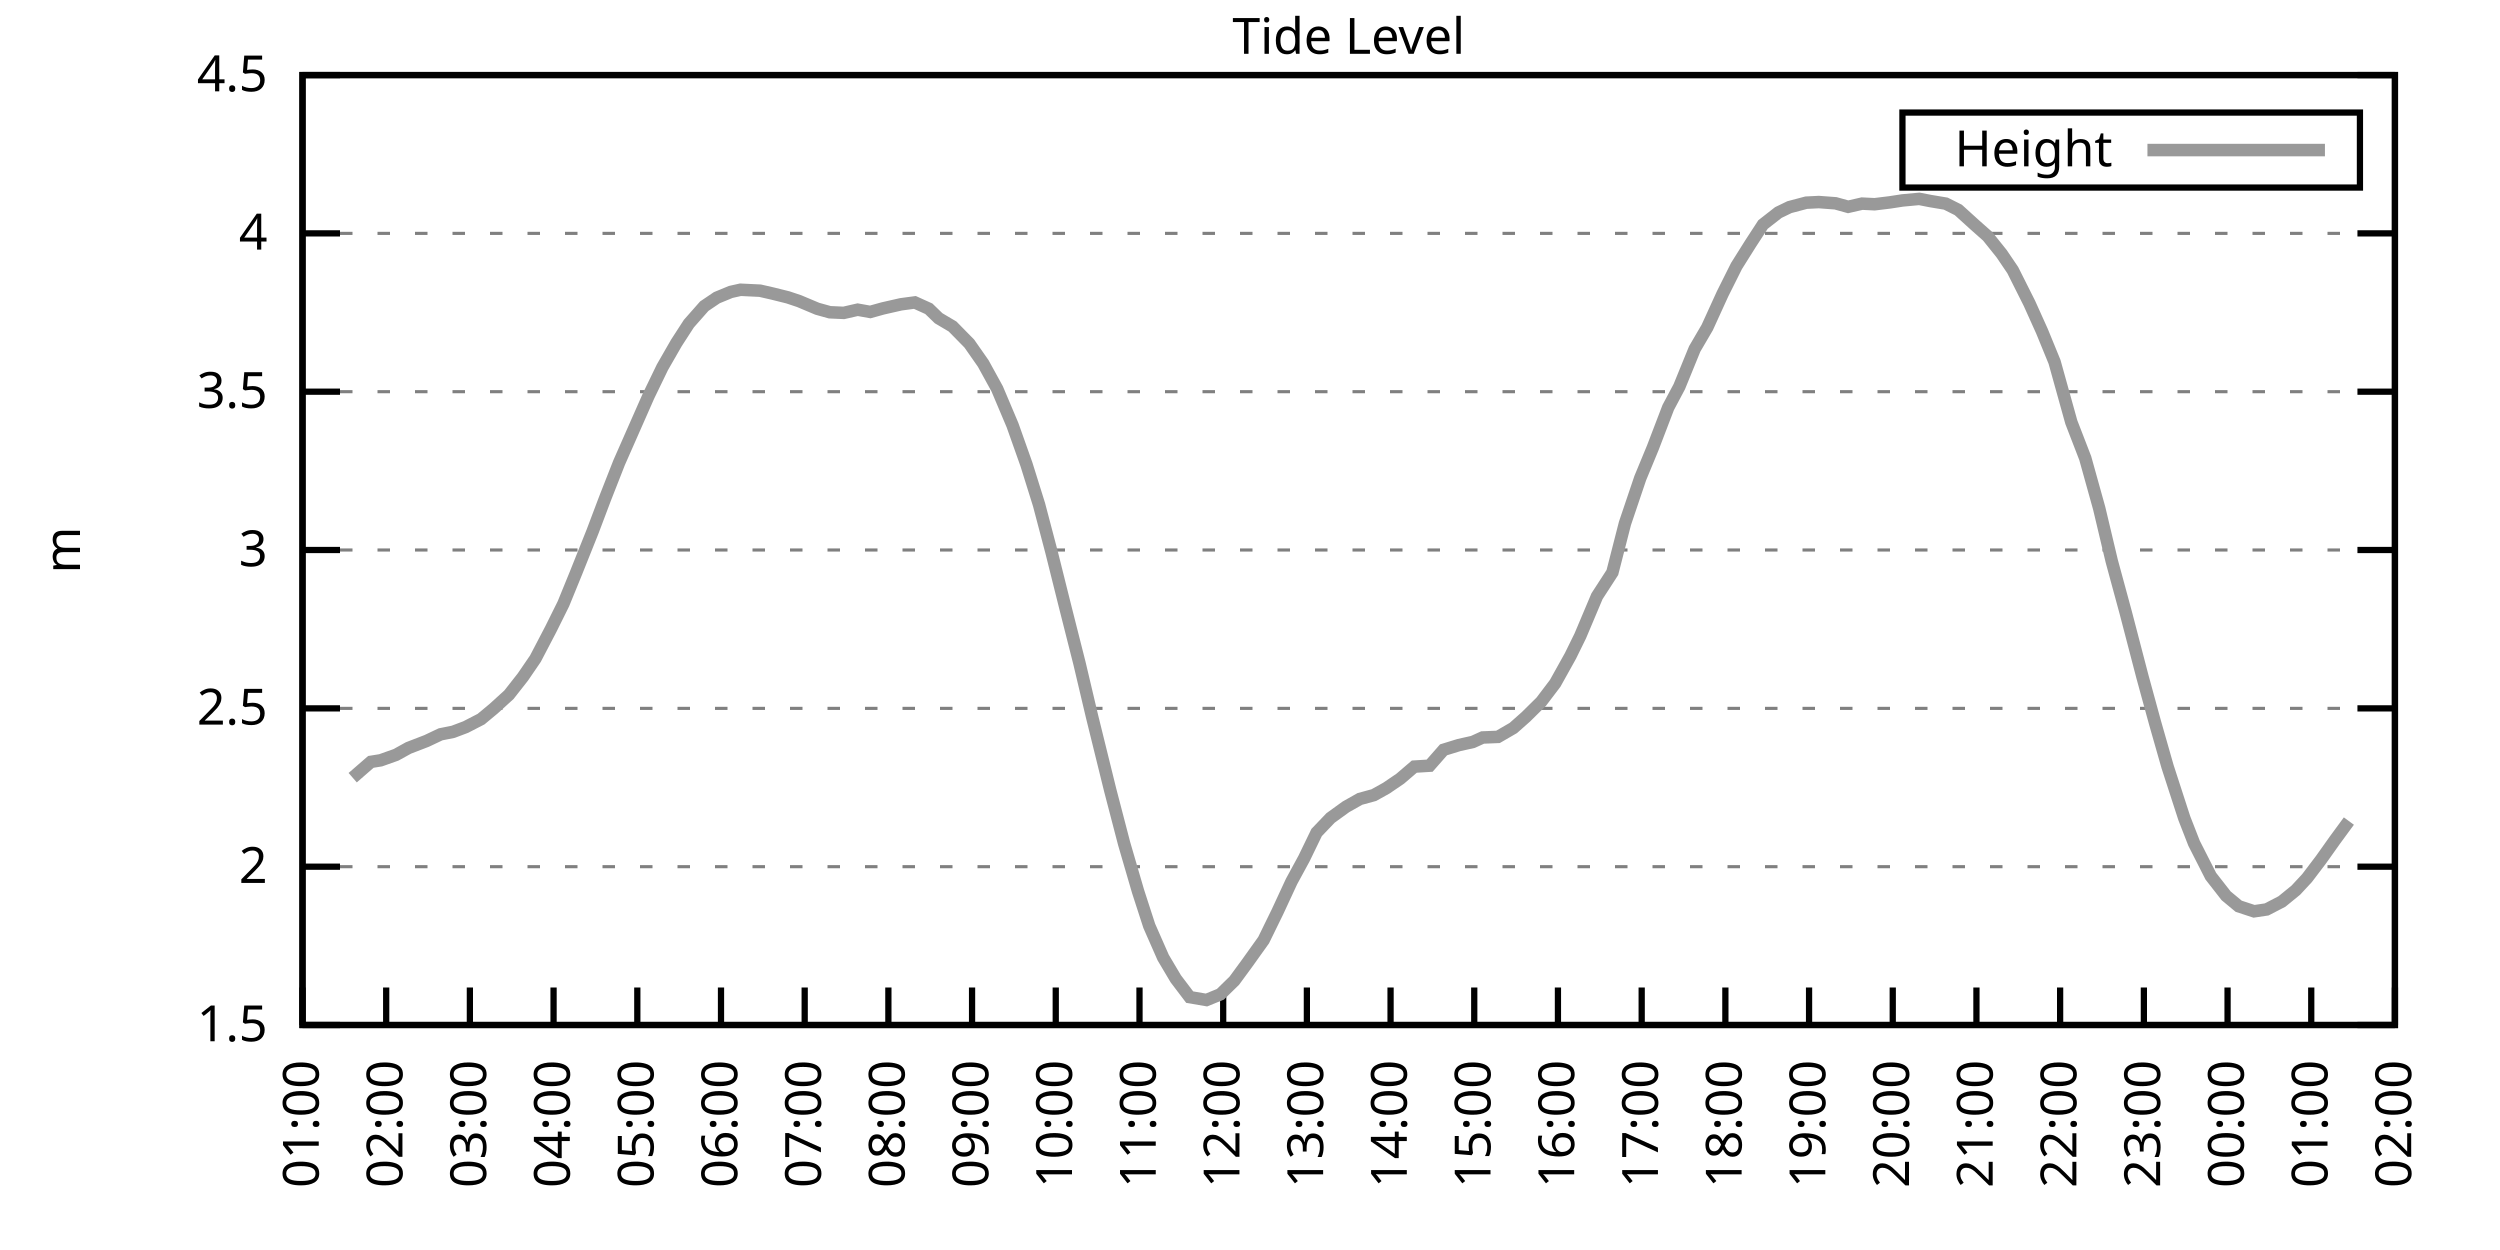
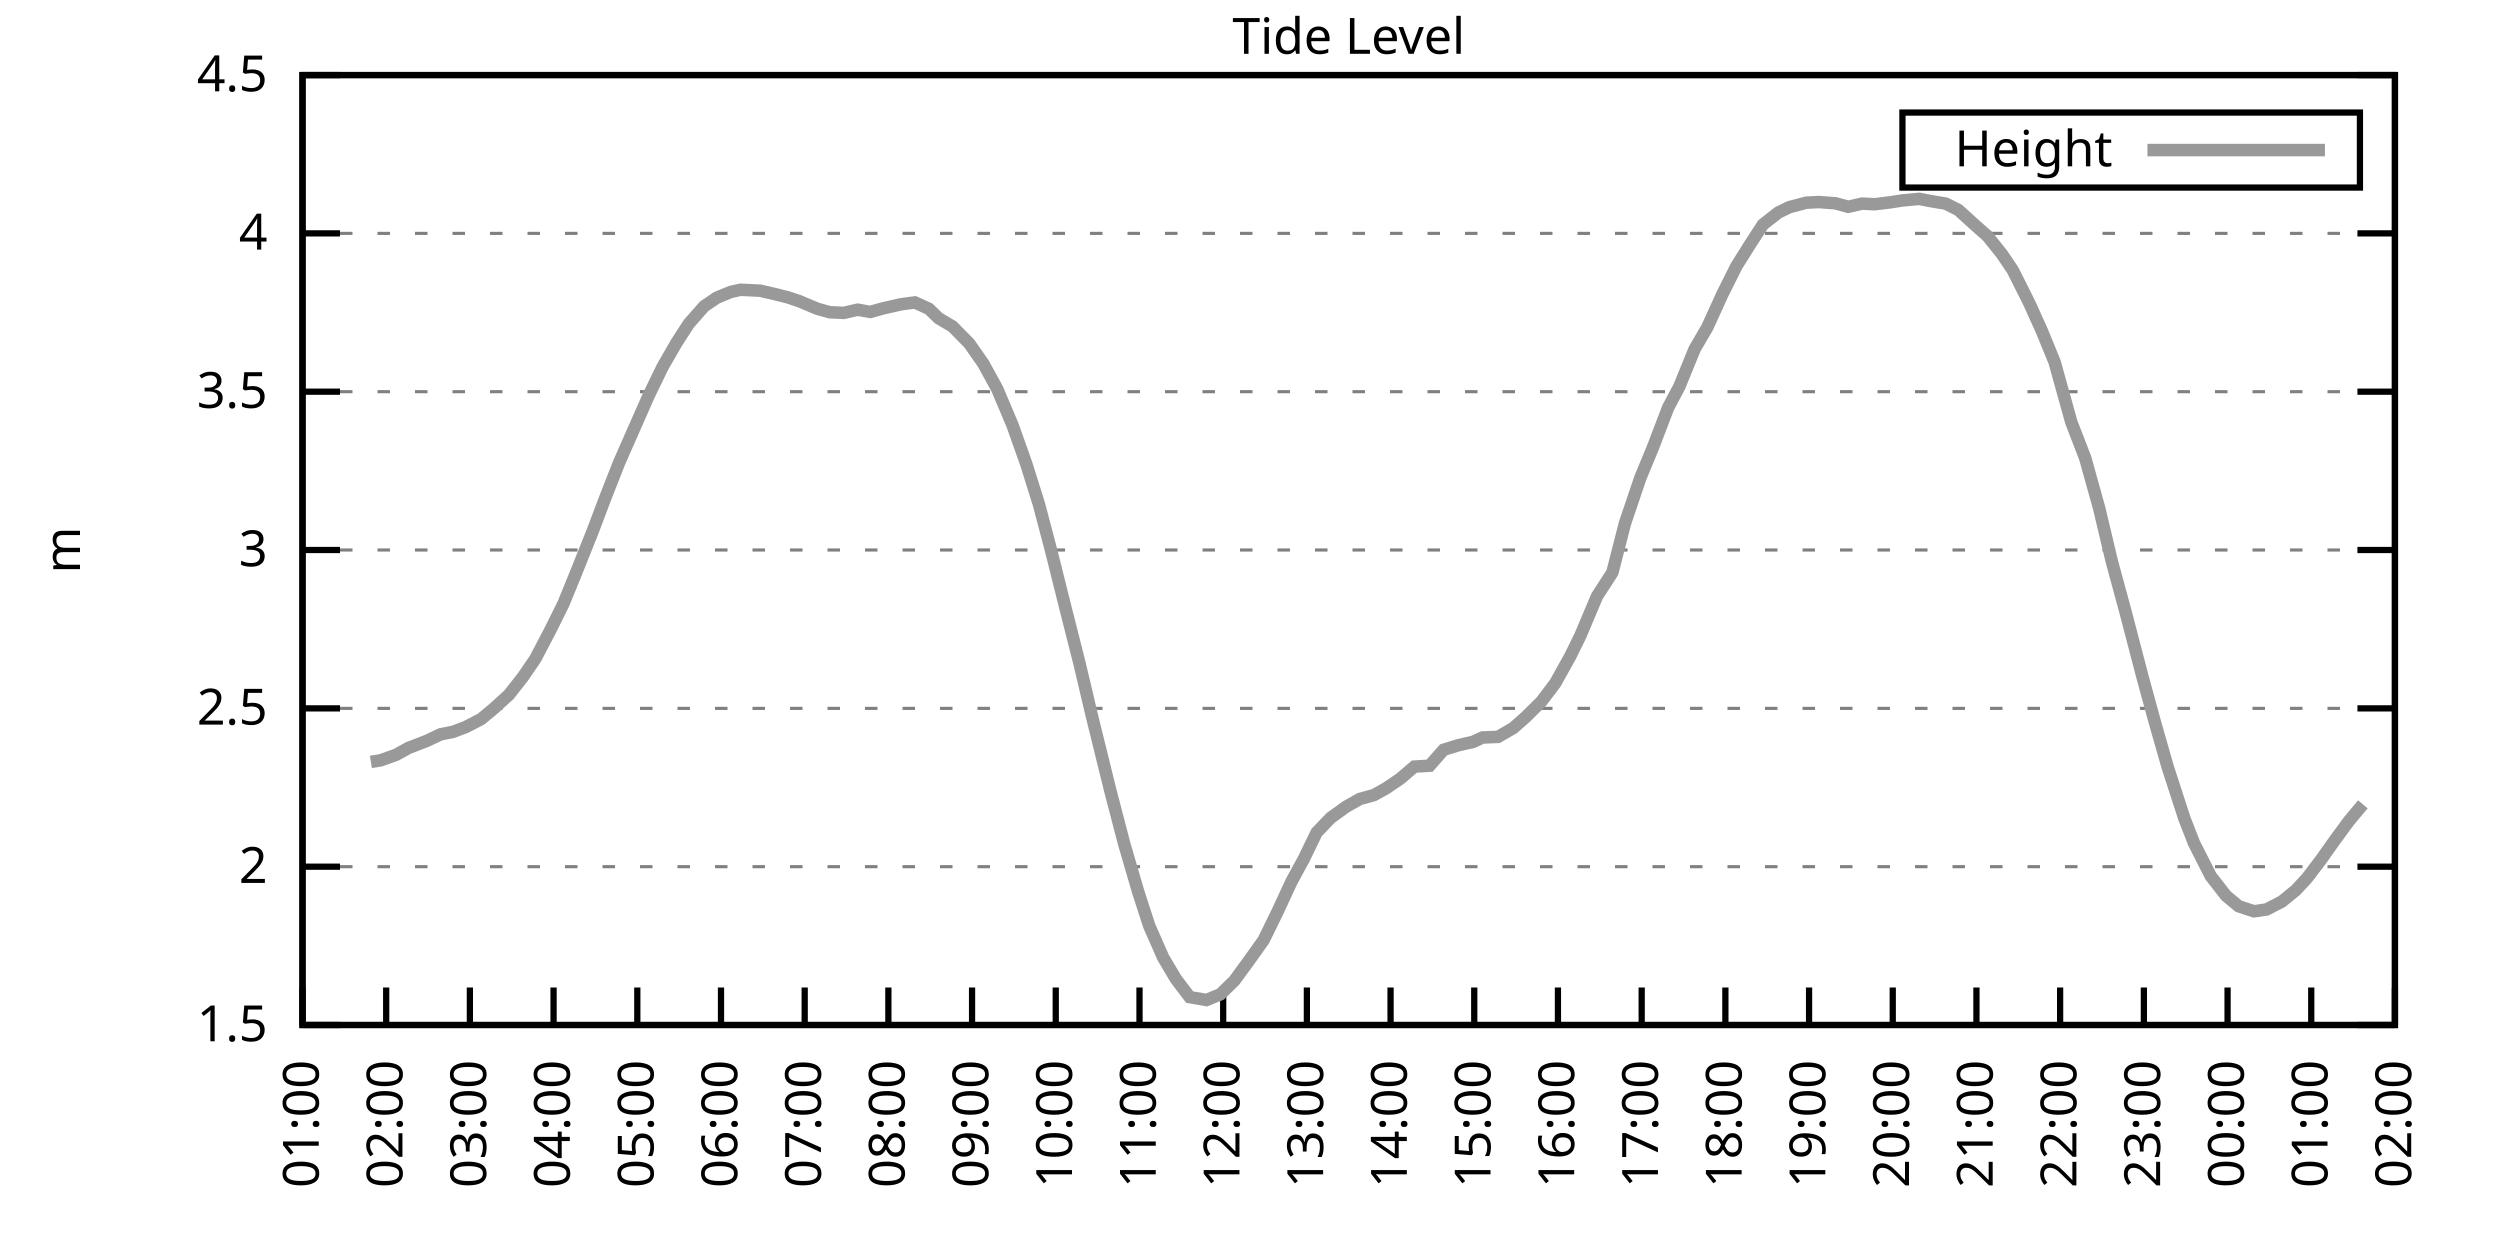
<svg xmlns="http://www.w3.org/2000/svg" xmlns:xlink="http://www.w3.org/1999/xlink" width="400" height="200" viewBox="0 0 400 200">
  <g id="gnuplot_canvas">
    <rect x="0" y="0" width="400" height="200" fill="none" />
    <defs>
      <circle id="gpDot" r="0.5" stroke-width="0.5" stroke="currentColor" />
      <path id="gpPt0" stroke-width="0.333" stroke="currentColor" d="M-1,0 h2 M0,-1 v2" />
      <path id="gpPt1" stroke-width="0.333" stroke="currentColor" d="M-1,-1 L1,1 M1,-1 L-1,1" />
      <path id="gpPt2" stroke-width="0.333" stroke="currentColor" d="M-1,0 L1,0 M0,-1 L0,1 M-1,-1 L1,1 M-1,1 L1,-1" />
      <rect id="gpPt3" stroke-width="0.333" stroke="currentColor" x="-1" y="-1" width="2" height="2" />
      <rect id="gpPt4" stroke-width="0.333" stroke="currentColor" fill="currentColor" x="-1" y="-1" width="2" height="2" />
      <circle id="gpPt5" stroke-width="0.333" stroke="currentColor" cx="0" cy="0" r="1" />
      <use xlink:href="#gpPt5" id="gpPt6" fill="currentColor" stroke="none" />
      <path id="gpPt7" stroke-width="0.333" stroke="currentColor" d="M0,-1.33 L-1.33,0.67 L1.33,0.67 z" />
      <use xlink:href="#gpPt7" id="gpPt8" fill="currentColor" stroke="none" />
      <use xlink:href="#gpPt7" id="gpPt9" stroke="currentColor" transform="rotate(180)" />
      <use xlink:href="#gpPt9" id="gpPt10" fill="currentColor" stroke="none" />
      <use xlink:href="#gpPt3" id="gpPt11" stroke="currentColor" transform="rotate(45)" />
      <use xlink:href="#gpPt11" id="gpPt12" fill="currentColor" stroke="none" />
      <path id="gpPt13" stroke-width="0.333" stroke="currentColor" d="M0,1.330 L1.265,0.411 L0.782,-1.067 L-0.782,-1.076 L-1.265,0.411 z" />
      <use xlink:href="#gpPt13" id="gpPt14" fill="currentColor" stroke="none" />
      <filter id="textbox" filterUnits="objectBoundingBox" x="0" y="0" height="1" width="1">
        <feFlood flood-color="white" flood-opacity="1" result="bgnd" />
        <feComposite in="SourceGraphic" in2="bgnd" operator="atop" />
      </filter>
      <filter id="greybox" filterUnits="objectBoundingBox" x="0" y="0" height="1" width="1">
        <feFlood flood-color="lightgrey" flood-opacity="1" result="grey" />
        <feComposite in="SourceGraphic" in2="grey" operator="atop" />
      </filter>
    </defs>
    <g fill="none" color="white" stroke="currentColor" stroke-width="1.00" stroke-linecap="butt" stroke-linejoin="miter">
</g>
    <g fill="none" color="black" stroke="currentColor" stroke-width="1.00" stroke-linecap="butt" stroke-linejoin="miter">
      <g stroke="none" shape-rendering="crispEdges">
        <polygon fill="rgb(255, 255, 255)" points="48.40,164.00 383.18,164.00 383.18,12.02 48.40,12.02 " />
      </g>
    </g>
    <g fill="none" color="black" stroke="currentColor" stroke-width="1.00" stroke-linecap="butt" stroke-linejoin="miter">
</g>
    <g fill="none" color="black" stroke="black" stroke-width="0.50" stroke-linecap="butt" stroke-linejoin="miter">
</g>
    <g fill="none" color="gray" stroke="currentColor" stroke-width="0.50" stroke-linecap="butt" stroke-linejoin="miter">
      <path stroke="gray" stroke-dasharray="2,4" class="gridline" d="M48.40,164.00 L383.19,164.00  " />
    </g>
    <g fill="none" color="gray" stroke="gray" stroke-width="1.00" stroke-linecap="butt" stroke-linejoin="miter">
</g>
    <g fill="none" color="black" stroke="currentColor" stroke-width="1.00" stroke-linecap="butt" stroke-linejoin="miter">
      <path stroke="black" d="M48.40,164.00 L54.40,164.00 M383.19,164.00 L377.19,164.00  " />
      <g transform="translate(42.80,166.60)" stroke="none" fill="black" font-family="Sans" font-size="8.00" text-anchor="end">
        <text>
          <tspan font-family="Sans"> 1.5</tspan>
        </text>
      </g>
    </g>
    <g fill="none" color="black" stroke="currentColor" stroke-width="1.00" stroke-linecap="butt" stroke-linejoin="miter">
</g>
    <g fill="none" color="black" stroke="black" stroke-width="0.50" stroke-linecap="butt" stroke-linejoin="miter">
</g>
    <g fill="none" color="gray" stroke="currentColor" stroke-width="0.50" stroke-linecap="butt" stroke-linejoin="miter">
      <path stroke="gray" stroke-dasharray="2,4" class="gridline" d="M48.40,138.67 L383.19,138.67  " />
    </g>
    <g fill="none" color="gray" stroke="gray" stroke-width="1.00" stroke-linecap="butt" stroke-linejoin="miter">
</g>
    <g fill="none" color="black" stroke="currentColor" stroke-width="1.00" stroke-linecap="butt" stroke-linejoin="miter">
      <path stroke="black" d="M48.40,138.67 L54.40,138.67 M383.19,138.67 L377.19,138.67  " />
      <g transform="translate(42.80,141.27)" stroke="none" fill="black" font-family="Sans" font-size="8.00" text-anchor="end">
        <text>
          <tspan font-family="Sans"> 2</tspan>
        </text>
      </g>
    </g>
    <g fill="none" color="black" stroke="currentColor" stroke-width="1.00" stroke-linecap="butt" stroke-linejoin="miter">
</g>
    <g fill="none" color="black" stroke="black" stroke-width="0.50" stroke-linecap="butt" stroke-linejoin="miter">
</g>
    <g fill="none" color="gray" stroke="currentColor" stroke-width="0.50" stroke-linecap="butt" stroke-linejoin="miter">
      <path stroke="gray" stroke-dasharray="2,4" class="gridline" d="M48.40,113.34 L383.19,113.34  " />
    </g>
    <g fill="none" color="gray" stroke="gray" stroke-width="1.00" stroke-linecap="butt" stroke-linejoin="miter">
</g>
    <g fill="none" color="black" stroke="currentColor" stroke-width="1.00" stroke-linecap="butt" stroke-linejoin="miter">
      <path stroke="black" d="M48.40,113.34 L54.40,113.34 M383.19,113.34 L377.19,113.34  " />
      <g transform="translate(42.80,115.94)" stroke="none" fill="black" font-family="Sans" font-size="8.00" text-anchor="end">
        <text>
          <tspan font-family="Sans"> 2.5</tspan>
        </text>
      </g>
    </g>
    <g fill="none" color="black" stroke="currentColor" stroke-width="1.00" stroke-linecap="butt" stroke-linejoin="miter">
</g>
    <g fill="none" color="black" stroke="black" stroke-width="0.50" stroke-linecap="butt" stroke-linejoin="miter">
</g>
    <g fill="none" color="gray" stroke="currentColor" stroke-width="0.50" stroke-linecap="butt" stroke-linejoin="miter">
      <path stroke="gray" stroke-dasharray="2,4" class="gridline" d="M48.40,88.00 L383.19,88.00  " />
    </g>
    <g fill="none" color="gray" stroke="gray" stroke-width="1.00" stroke-linecap="butt" stroke-linejoin="miter">
</g>
    <g fill="none" color="black" stroke="currentColor" stroke-width="1.00" stroke-linecap="butt" stroke-linejoin="miter">
      <path stroke="black" d="M48.40,88.00 L54.40,88.00 M383.19,88.00 L377.19,88.00  " />
      <g transform="translate(42.80,90.60)" stroke="none" fill="black" font-family="Sans" font-size="8.00" text-anchor="end">
        <text>
          <tspan font-family="Sans"> 3</tspan>
        </text>
      </g>
    </g>
    <g fill="none" color="black" stroke="currentColor" stroke-width="1.00" stroke-linecap="butt" stroke-linejoin="miter">
</g>
    <g fill="none" color="black" stroke="black" stroke-width="0.50" stroke-linecap="butt" stroke-linejoin="miter">
</g>
    <g fill="none" color="gray" stroke="currentColor" stroke-width="0.50" stroke-linecap="butt" stroke-linejoin="miter">
      <path stroke="gray" stroke-dasharray="2,4" class="gridline" d="M48.40,62.67 L383.19,62.67  " />
    </g>
    <g fill="none" color="gray" stroke="gray" stroke-width="1.00" stroke-linecap="butt" stroke-linejoin="miter">
</g>
    <g fill="none" color="black" stroke="currentColor" stroke-width="1.00" stroke-linecap="butt" stroke-linejoin="miter">
      <path stroke="black" d="M48.40,62.67 L54.40,62.67 M383.19,62.67 L377.19,62.67  " />
      <g transform="translate(42.80,65.27)" stroke="none" fill="black" font-family="Sans" font-size="8.00" text-anchor="end">
        <text>
          <tspan font-family="Sans"> 3.5</tspan>
        </text>
      </g>
    </g>
    <g fill="none" color="black" stroke="currentColor" stroke-width="1.00" stroke-linecap="butt" stroke-linejoin="miter">
</g>
    <g fill="none" color="black" stroke="black" stroke-width="0.50" stroke-linecap="butt" stroke-linejoin="miter">
</g>
    <g fill="none" color="gray" stroke="currentColor" stroke-width="0.50" stroke-linecap="butt" stroke-linejoin="miter">
      <path stroke="gray" stroke-dasharray="2,4" class="gridline" d="M48.40,37.34 L383.19,37.34  " />
    </g>
    <g fill="none" color="gray" stroke="gray" stroke-width="1.00" stroke-linecap="butt" stroke-linejoin="miter">
</g>
    <g fill="none" color="black" stroke="currentColor" stroke-width="1.00" stroke-linecap="butt" stroke-linejoin="miter">
      <path stroke="black" d="M48.40,37.34 L54.40,37.34 M383.19,37.34 L377.19,37.34  " />
      <g transform="translate(42.80,39.94)" stroke="none" fill="black" font-family="Sans" font-size="8.00" text-anchor="end">
        <text>
          <tspan font-family="Sans"> 4</tspan>
        </text>
      </g>
    </g>
    <g fill="none" color="black" stroke="currentColor" stroke-width="1.00" stroke-linecap="butt" stroke-linejoin="miter">
</g>
    <g fill="none" color="black" stroke="black" stroke-width="0.50" stroke-linecap="butt" stroke-linejoin="miter">
</g>
    <g fill="none" color="gray" stroke="currentColor" stroke-width="0.50" stroke-linecap="butt" stroke-linejoin="miter">
      <path stroke="gray" stroke-dasharray="2,4" class="gridline" d="M48.40,12.01 L383.19,12.01  " />
    </g>
    <g fill="none" color="gray" stroke="gray" stroke-width="1.00" stroke-linecap="butt" stroke-linejoin="miter">
</g>
    <g fill="none" color="black" stroke="currentColor" stroke-width="1.00" stroke-linecap="butt" stroke-linejoin="miter">
      <path stroke="black" d="M48.40,12.01 L54.40,12.01 M383.19,12.01 L377.19,12.01  " />
      <g transform="translate(42.80,14.61)" stroke="none" fill="black" font-family="Sans" font-size="8.00" text-anchor="end">
        <text>
          <tspan font-family="Sans"> 4.5</tspan>
        </text>
      </g>
    </g>
    <g fill="none" color="black" stroke="currentColor" stroke-width="1.00" stroke-linecap="butt" stroke-linejoin="miter">
      <path stroke="black" d="M48.40,164.00 L48.40,158.00  " />
      <g transform="translate(51.00,169.60) rotate(270.00)" stroke="none" fill="black" font-family="Sans" font-size="8.00" text-anchor="end">
        <text>
          <tspan font-family="Sans">01:00</tspan>
        </text>
      </g>
    </g>
    <g fill="none" color="black" stroke="currentColor" stroke-width="1.00" stroke-linecap="butt" stroke-linejoin="miter">
      <path stroke="black" d="M61.79,164.00 L61.79,158.00  " />
      <g transform="translate(64.39,169.60) rotate(270.00)" stroke="none" fill="black" font-family="Sans" font-size="8.00" text-anchor="end">
        <text>
          <tspan font-family="Sans">02:00</tspan>
        </text>
      </g>
    </g>
    <g fill="none" color="black" stroke="currentColor" stroke-width="1.00" stroke-linecap="butt" stroke-linejoin="miter">
      <path stroke="black" d="M75.18,164.00 L75.18,158.00  " />
      <g transform="translate(77.78,169.60) rotate(270.00)" stroke="none" fill="black" font-family="Sans" font-size="8.00" text-anchor="end">
        <text>
          <tspan font-family="Sans">03:00</tspan>
        </text>
      </g>
    </g>
    <g fill="none" color="black" stroke="currentColor" stroke-width="1.00" stroke-linecap="butt" stroke-linejoin="miter">
      <path stroke="black" d="M88.57,164.00 L88.57,158.00  " />
      <g transform="translate(91.17,169.60) rotate(270.00)" stroke="none" fill="black" font-family="Sans" font-size="8.00" text-anchor="end">
        <text>
          <tspan font-family="Sans">04:00</tspan>
        </text>
      </g>
    </g>
    <g fill="none" color="black" stroke="currentColor" stroke-width="1.00" stroke-linecap="butt" stroke-linejoin="miter">
      <path stroke="black" d="M101.97,164.00 L101.97,158.00  " />
      <g transform="translate(104.57,169.60) rotate(270.00)" stroke="none" fill="black" font-family="Sans" font-size="8.00" text-anchor="end">
        <text>
          <tspan font-family="Sans">05:00</tspan>
        </text>
      </g>
    </g>
    <g fill="none" color="black" stroke="currentColor" stroke-width="1.00" stroke-linecap="butt" stroke-linejoin="miter">
      <path stroke="black" d="M115.36,164.00 L115.36,158.00  " />
      <g transform="translate(117.96,169.60) rotate(270.00)" stroke="none" fill="black" font-family="Sans" font-size="8.00" text-anchor="end">
        <text>
          <tspan font-family="Sans">06:00</tspan>
        </text>
      </g>
    </g>
    <g fill="none" color="black" stroke="currentColor" stroke-width="1.00" stroke-linecap="butt" stroke-linejoin="miter">
      <path stroke="black" d="M128.75,164.00 L128.75,158.00  " />
      <g transform="translate(131.35,169.60) rotate(270.00)" stroke="none" fill="black" font-family="Sans" font-size="8.00" text-anchor="end">
        <text>
          <tspan font-family="Sans">07:00</tspan>
        </text>
      </g>
    </g>
    <g fill="none" color="black" stroke="currentColor" stroke-width="1.00" stroke-linecap="butt" stroke-linejoin="miter">
      <path stroke="black" d="M142.14,164.00 L142.14,158.00  " />
      <g transform="translate(144.74,169.60) rotate(270.00)" stroke="none" fill="black" font-family="Sans" font-size="8.00" text-anchor="end">
        <text>
          <tspan font-family="Sans">08:00</tspan>
        </text>
      </g>
    </g>
    <g fill="none" color="black" stroke="currentColor" stroke-width="1.00" stroke-linecap="butt" stroke-linejoin="miter">
      <path stroke="black" d="M155.53,164.00 L155.53,158.00  " />
      <g transform="translate(158.13,169.60) rotate(270.00)" stroke="none" fill="black" font-family="Sans" font-size="8.00" text-anchor="end">
        <text>
          <tspan font-family="Sans">09:00</tspan>
        </text>
      </g>
    </g>
    <g fill="none" color="black" stroke="currentColor" stroke-width="1.00" stroke-linecap="butt" stroke-linejoin="miter">
      <path stroke="black" d="M168.92,164.00 L168.92,158.00  " />
      <g transform="translate(171.52,169.60) rotate(270.00)" stroke="none" fill="black" font-family="Sans" font-size="8.00" text-anchor="end">
        <text>
          <tspan font-family="Sans">10:00</tspan>
        </text>
      </g>
    </g>
    <g fill="none" color="black" stroke="currentColor" stroke-width="1.00" stroke-linecap="butt" stroke-linejoin="miter">
      <path stroke="black" d="M182.32,164.00 L182.32,158.00  " />
      <g transform="translate(184.92,169.60) rotate(270.00)" stroke="none" fill="black" font-family="Sans" font-size="8.00" text-anchor="end">
        <text>
          <tspan font-family="Sans">11:00</tspan>
        </text>
      </g>
    </g>
    <g fill="none" color="black" stroke="currentColor" stroke-width="1.00" stroke-linecap="butt" stroke-linejoin="miter">
      <path stroke="black" d="M195.71,164.00 L195.71,158.00  " />
      <g transform="translate(198.31,169.60) rotate(270.00)" stroke="none" fill="black" font-family="Sans" font-size="8.00" text-anchor="end">
        <text>
          <tspan font-family="Sans">12:00</tspan>
        </text>
      </g>
    </g>
    <g fill="none" color="black" stroke="currentColor" stroke-width="1.00" stroke-linecap="butt" stroke-linejoin="miter">
      <path stroke="black" d="M209.10,164.00 L209.10,158.00  " />
      <g transform="translate(211.70,169.60) rotate(270.00)" stroke="none" fill="black" font-family="Sans" font-size="8.00" text-anchor="end">
        <text>
          <tspan font-family="Sans">13:00</tspan>
        </text>
      </g>
    </g>
    <g fill="none" color="black" stroke="currentColor" stroke-width="1.00" stroke-linecap="butt" stroke-linejoin="miter">
      <path stroke="black" d="M222.49,164.00 L222.49,158.00  " />
      <g transform="translate(225.09,169.60) rotate(270.00)" stroke="none" fill="black" font-family="Sans" font-size="8.00" text-anchor="end">
        <text>
          <tspan font-family="Sans">14:00</tspan>
        </text>
      </g>
    </g>
    <g fill="none" color="black" stroke="currentColor" stroke-width="1.00" stroke-linecap="butt" stroke-linejoin="miter">
      <path stroke="black" d="M235.88,164.00 L235.88,158.00  " />
      <g transform="translate(238.48,169.60) rotate(270.00)" stroke="none" fill="black" font-family="Sans" font-size="8.00" text-anchor="end">
        <text>
          <tspan font-family="Sans">15:00</tspan>
        </text>
      </g>
    </g>
    <g fill="none" color="black" stroke="currentColor" stroke-width="1.00" stroke-linecap="butt" stroke-linejoin="miter">
      <path stroke="black" d="M249.27,164.00 L249.27,158.00  " />
      <g transform="translate(251.87,169.60) rotate(270.00)" stroke="none" fill="black" font-family="Sans" font-size="8.00" text-anchor="end">
        <text>
          <tspan font-family="Sans">16:00</tspan>
        </text>
      </g>
    </g>
    <g fill="none" color="black" stroke="currentColor" stroke-width="1.00" stroke-linecap="butt" stroke-linejoin="miter">
      <path stroke="black" d="M262.67,164.00 L262.67,158.00  " />
      <g transform="translate(265.27,169.60) rotate(270.00)" stroke="none" fill="black" font-family="Sans" font-size="8.00" text-anchor="end">
        <text>
          <tspan font-family="Sans">17:00</tspan>
        </text>
      </g>
    </g>
    <g fill="none" color="black" stroke="currentColor" stroke-width="1.00" stroke-linecap="butt" stroke-linejoin="miter">
      <path stroke="black" d="M276.06,164.00 L276.06,158.00  " />
      <g transform="translate(278.66,169.60) rotate(270.00)" stroke="none" fill="black" font-family="Sans" font-size="8.00" text-anchor="end">
        <text>
          <tspan font-family="Sans">18:00</tspan>
        </text>
      </g>
    </g>
    <g fill="none" color="black" stroke="currentColor" stroke-width="1.00" stroke-linecap="butt" stroke-linejoin="miter">
      <path stroke="black" d="M289.45,164.00 L289.45,158.00  " />
      <g transform="translate(292.05,169.60) rotate(270.00)" stroke="none" fill="black" font-family="Sans" font-size="8.00" text-anchor="end">
        <text>
          <tspan font-family="Sans">19:00</tspan>
        </text>
      </g>
    </g>
    <g fill="none" color="black" stroke="currentColor" stroke-width="1.00" stroke-linecap="butt" stroke-linejoin="miter">
      <path stroke="black" d="M302.84,164.00 L302.84,158.00  " />
      <g transform="translate(305.44,169.60) rotate(270.00)" stroke="none" fill="black" font-family="Sans" font-size="8.00" text-anchor="end">
        <text>
          <tspan font-family="Sans">20:00</tspan>
        </text>
      </g>
    </g>
    <g fill="none" color="black" stroke="currentColor" stroke-width="1.00" stroke-linecap="butt" stroke-linejoin="miter">
      <path stroke="black" d="M316.23,164.00 L316.23,158.00  " />
      <g transform="translate(318.83,169.60) rotate(270.00)" stroke="none" fill="black" font-family="Sans" font-size="8.00" text-anchor="end">
        <text>
          <tspan font-family="Sans">21:00</tspan>
        </text>
      </g>
    </g>
    <g fill="none" color="black" stroke="currentColor" stroke-width="1.00" stroke-linecap="butt" stroke-linejoin="miter">
      <path stroke="black" d="M329.62,164.00 L329.62,158.00  " />
      <g transform="translate(332.22,169.60) rotate(270.00)" stroke="none" fill="black" font-family="Sans" font-size="8.00" text-anchor="end">
        <text>
          <tspan font-family="Sans">22:00</tspan>
        </text>
      </g>
    </g>
    <g fill="none" color="black" stroke="currentColor" stroke-width="1.00" stroke-linecap="butt" stroke-linejoin="miter">
      <path stroke="black" d="M343.02,164.00 L343.02,158.00  " />
      <g transform="translate(345.62,169.60) rotate(270.00)" stroke="none" fill="black" font-family="Sans" font-size="8.00" text-anchor="end">
        <text>
          <tspan font-family="Sans">23:00</tspan>
        </text>
      </g>
    </g>
    <g fill="none" color="black" stroke="currentColor" stroke-width="1.00" stroke-linecap="butt" stroke-linejoin="miter">
      <path stroke="black" d="M356.41,164.00 L356.41,158.00  " />
      <g transform="translate(359.01,169.60) rotate(270.00)" stroke="none" fill="black" font-family="Sans" font-size="8.00" text-anchor="end">
        <text>
          <tspan font-family="Sans">00:00</tspan>
        </text>
      </g>
    </g>
    <g fill="none" color="black" stroke="currentColor" stroke-width="1.00" stroke-linecap="butt" stroke-linejoin="miter">
      <path stroke="black" d="M369.80,164.00 L369.80,158.00  " />
      <g transform="translate(372.40,169.60) rotate(270.00)" stroke="none" fill="black" font-family="Sans" font-size="8.00" text-anchor="end">
        <text>
          <tspan font-family="Sans">01:00</tspan>
        </text>
      </g>
    </g>
    <g fill="none" color="black" stroke="currentColor" stroke-width="1.00" stroke-linecap="butt" stroke-linejoin="miter">
      <path stroke="black" d="M383.19,164.00 L383.19,158.00  " />
      <g transform="translate(385.79,169.60) rotate(270.00)" stroke="none" fill="black" font-family="Sans" font-size="8.00" text-anchor="end">
        <text>
          <tspan font-family="Sans">02:00</tspan>
        </text>
      </g>
    </g>
    <g fill="none" color="black" stroke="currentColor" stroke-width="1.00" stroke-linecap="butt" stroke-linejoin="miter">
</g>
    <g fill="none" color="black" stroke="currentColor" stroke-width="1.00" stroke-linecap="butt" stroke-linejoin="miter">
      <path stroke="black" d="M48.40,12.01 L48.40,164.00 L383.19,164.00 L383.19,12.01 L48.40,12.01 Z  " />
    </g>
    <g fill="none" color="black" stroke="currentColor" stroke-width="1.00" stroke-linecap="butt" stroke-linejoin="miter">
</g>
    <g fill="none" color="black" stroke="currentColor" stroke-width="1.00" stroke-linecap="butt" stroke-linejoin="miter">
      <path stroke="black" d="M304.39,30.01 L304.39,18.01 L377.59,18.01 L377.59,30.01 L304.39,30.01 Z  " />
    </g>
    <g id="Tide_level_plot_1">
      <g fill="none" color="white" stroke="black" stroke-width="2.00" stroke-linecap="butt" stroke-linejoin="miter">
</g>
      <g fill="none" color="black" stroke="currentColor" stroke-width="2.00" stroke-linecap="butt" stroke-linejoin="miter">
        <g transform="translate(337.99,26.61)" stroke="none" fill="black" font-family="Sans" font-size="8.00" text-anchor="end">
          <text>
            <tspan font-family="Sans">Height</tspan>
          </text>
        </g>
      </g>
      <g fill="none" color="black" stroke="currentColor" stroke-width="2.00" stroke-linecap="butt" stroke-linejoin="miter">
-         <path stroke="rgb(153, 153, 153)" d="M343.59,24.01 L371.99,24.01 M56.43,124.43 L59.34,121.90 L60.90,121.65 L63.35,120.78 L65.36,119.67 L68.26,118.55   L70.50,117.49 L72.50,117.09 L74.51,116.33 L76.97,115.06 L78.98,113.39 L81.43,111.16 L83.66,108.32 L85.67,105.38   L88.13,100.67 L90.14,96.62 L92.15,91.70 L94.82,85.02 L96.83,79.70 L99.06,74.02 L103.75,63.38 L105.98,58.77   L108.22,54.87 L110.22,51.78 L112.68,48.99 L114.69,47.63 L116.92,46.71 L118.48,46.36 L121.61,46.51 L123.62,46.97   L126.07,47.58 L127.86,48.18 L130.76,49.40 L132.77,49.96 L135.00,50.06 L137.23,49.55 L139.24,49.91 L141.25,49.35   L144.15,48.69 L146.38,48.39 L148.61,49.40 L150.18,50.92 L152.41,52.24 L155.09,54.97 L157.32,58.16 L159.55,62.22   L162.01,68.04 L164.24,74.33 L166.25,80.76 L168.25,88.36 L170.49,97.33 L172.72,106.14 L174.73,114.65 L177.63,126.41   L179.86,134.97 L182.09,142.62 L183.88,148.14 L186.11,153.21 L188.12,156.60 L190.35,159.54 L193.03,160.00 L195.26,159.09   L197.49,156.91 L199.50,154.17 L202.18,150.42 L204.41,145.86 L206.64,141.05 L208.65,137.35 L210.66,133.20 L212.89,130.87   L215.35,129.09 L217.58,127.83 L219.81,127.22 L221.82,126.10 L224.05,124.58 L226.29,122.66 L228.74,122.51 L230.97,119.97   L233.43,119.21 L235.66,118.71 L237.22,118.00 L239.68,117.90 L242.13,116.48 L244.14,114.70 L246.60,112.27 L248.83,109.33   L251.28,104.93 L252.85,101.73 L255.52,95.40 L257.98,91.60 L259.99,83.75 L262.44,76.50 L264.45,71.64 L266.91,65.21   L268.69,61.86 L271.15,55.83 L273.16,52.39 L275.61,47.02 L277.84,42.56 L280.07,39.01 L282.08,35.92 L284.54,34.00   L286.32,33.14 L289.00,32.43 L291.01,32.33 L293.69,32.53 L295.70,33.09 L297.93,32.58 L299.94,32.68 L302.39,32.38   L304.40,32.07 L307.08,31.82 L308.87,32.17 L311.32,32.58 L313.33,33.59 L316.01,36.02 L318.02,37.80 L320.25,40.58   L322.04,43.22 L324.71,48.54 L326.72,53.00 L328.73,57.91 L331.41,67.54 L333.64,73.31 L335.87,81.32 L337.88,89.78   L340.11,97.99 L342.79,108.27 L344.80,115.62 L346.81,122.66 L349.49,130.92 L351.05,134.92 L353.73,140.19 L356.18,143.33   L358.19,145.00 L360.65,145.81 L362.66,145.51 L365.11,144.24 L367.34,142.42 L369.13,140.49 L371.36,137.55 L373.59,134.41   L375.82,131.37  " />
+         <path stroke="rgb(153, 153, 153)" d="M343.59,24.01 L371.99,24.01 M59.34,121.90 L60.90,121.65 L63.35,120.78 L65.36,119.67 L68.26,118.55 L70.50,117.49   L72.50,117.09 L74.51,116.33 L76.97,115.06 L78.98,113.39 L81.43,111.16 L83.66,108.32 L85.67,105.38 L88.13,100.67   L90.14,96.62 L92.15,91.70 L94.82,85.02 L96.83,79.70 L99.06,74.02 L103.75,63.38 L105.98,58.77 L108.22,54.87   L110.22,51.78 L112.68,48.99 L114.69,47.63 L116.92,46.71 L118.48,46.36 L121.61,46.51 L123.62,46.97 L126.07,47.58   L127.86,48.18 L130.76,49.40 L132.77,49.96 L135.00,50.06 L137.23,49.55 L139.24,49.91 L141.25,49.35 L144.15,48.69   L146.38,48.39 L148.61,49.40 L150.18,50.92 L152.41,52.24 L155.09,54.97 L157.32,58.16 L159.55,62.22 L162.01,68.04   L164.24,74.33 L166.25,80.76 L168.25,88.36 L170.49,97.33 L172.72,106.14 L174.73,114.65 L177.63,126.41 L179.86,134.97   L182.09,142.62 L183.88,148.14 L186.11,153.21 L188.12,156.60 L190.35,159.54 L193.03,160.00 L195.26,159.09 L197.49,156.91   L199.50,154.17 L202.18,150.42 L204.41,145.86 L206.64,141.05 L208.65,137.35 L210.66,133.20 L212.89,130.87 L215.35,129.09   L217.58,127.83 L219.81,127.22 L221.82,126.10 L224.05,124.58 L226.29,122.66 L228.74,122.51 L230.97,119.97 L233.43,119.21   L235.66,118.71 L237.22,118.00 L239.68,117.90 L242.13,116.48 L244.14,114.70 L246.60,112.27 L248.83,109.33 L251.28,104.93   L252.85,101.73 L255.52,95.40 L257.98,91.60 L259.99,83.75 L262.44,76.50 L264.45,71.64 L266.91,65.21 L268.69,61.86   L271.15,55.83 L273.16,52.39 L275.61,47.02 L277.84,42.56 L280.07,39.01 L282.08,35.92 L284.54,34.00 L286.32,33.14   L289.00,32.43 L291.01,32.33 L293.69,32.53 L295.70,33.09 L297.93,32.58 L299.94,32.68 L302.39,32.38 L304.40,32.07   L307.08,31.82 L308.87,32.17 L311.32,32.58 L313.33,33.59 L316.01,36.02 L318.02,37.80 L320.25,40.58 L322.04,43.22   L324.71,48.54 L326.72,53.00 L328.73,57.91 L331.41,67.54 L333.64,73.31 L335.87,81.32 L337.88,89.78 L340.11,97.99   L342.79,108.27 L344.80,115.62 L346.81,122.66 L349.49,130.92 L351.05,134.92 L353.73,140.19 L356.18,143.33 L358.19,145.00   L360.65,145.81 L362.66,145.51 L365.11,144.24 L367.34,142.42 L369.13,140.49 L371.36,137.55 L373.59,134.41 L375.82,131.37   L378.06,128.69  " />
      </g>
    </g>
    <g fill="none" color="black" stroke="currentColor" stroke-width="2.00" stroke-linecap="butt" stroke-linejoin="miter">
</g>
    <g fill="none" color="black" stroke="black" stroke-width="1.00" stroke-linecap="butt" stroke-linejoin="miter">
</g>
    <g fill="none" color="black" stroke="currentColor" stroke-width="1.00" stroke-linecap="butt" stroke-linejoin="miter">
      <path stroke="black" d="M48.40,12.01 L48.40,164.00 L383.19,164.00 L383.19,12.01 L48.40,12.01 Z  " />
      <g transform="translate(12.80,88.01) rotate(270.00)" stroke="none" fill="black" font-family="Sans" font-size="8.00" text-anchor="middle">
        <text>
          <tspan font-family="Sans">m</tspan>
        </text>
      </g>
    </g>
    <g fill="none" color="black" stroke="currentColor" stroke-width="1.00" stroke-linecap="butt" stroke-linejoin="miter">
</g>
    <g fill="none" color="black" stroke="currentColor" stroke-width="1.00" stroke-linecap="butt" stroke-linejoin="miter">
      <g transform="translate(215.79,8.61)" stroke="none" fill="black" font-family="Sans" font-size="8.00" text-anchor="middle">
        <text>
          <tspan font-family="Sans">Tide Level</tspan>
        </text>
      </g>
    </g>
    <g fill="none" color="black" stroke="currentColor" stroke-width="1.00" stroke-linecap="butt" stroke-linejoin="miter">
</g>
  </g>
</svg>
